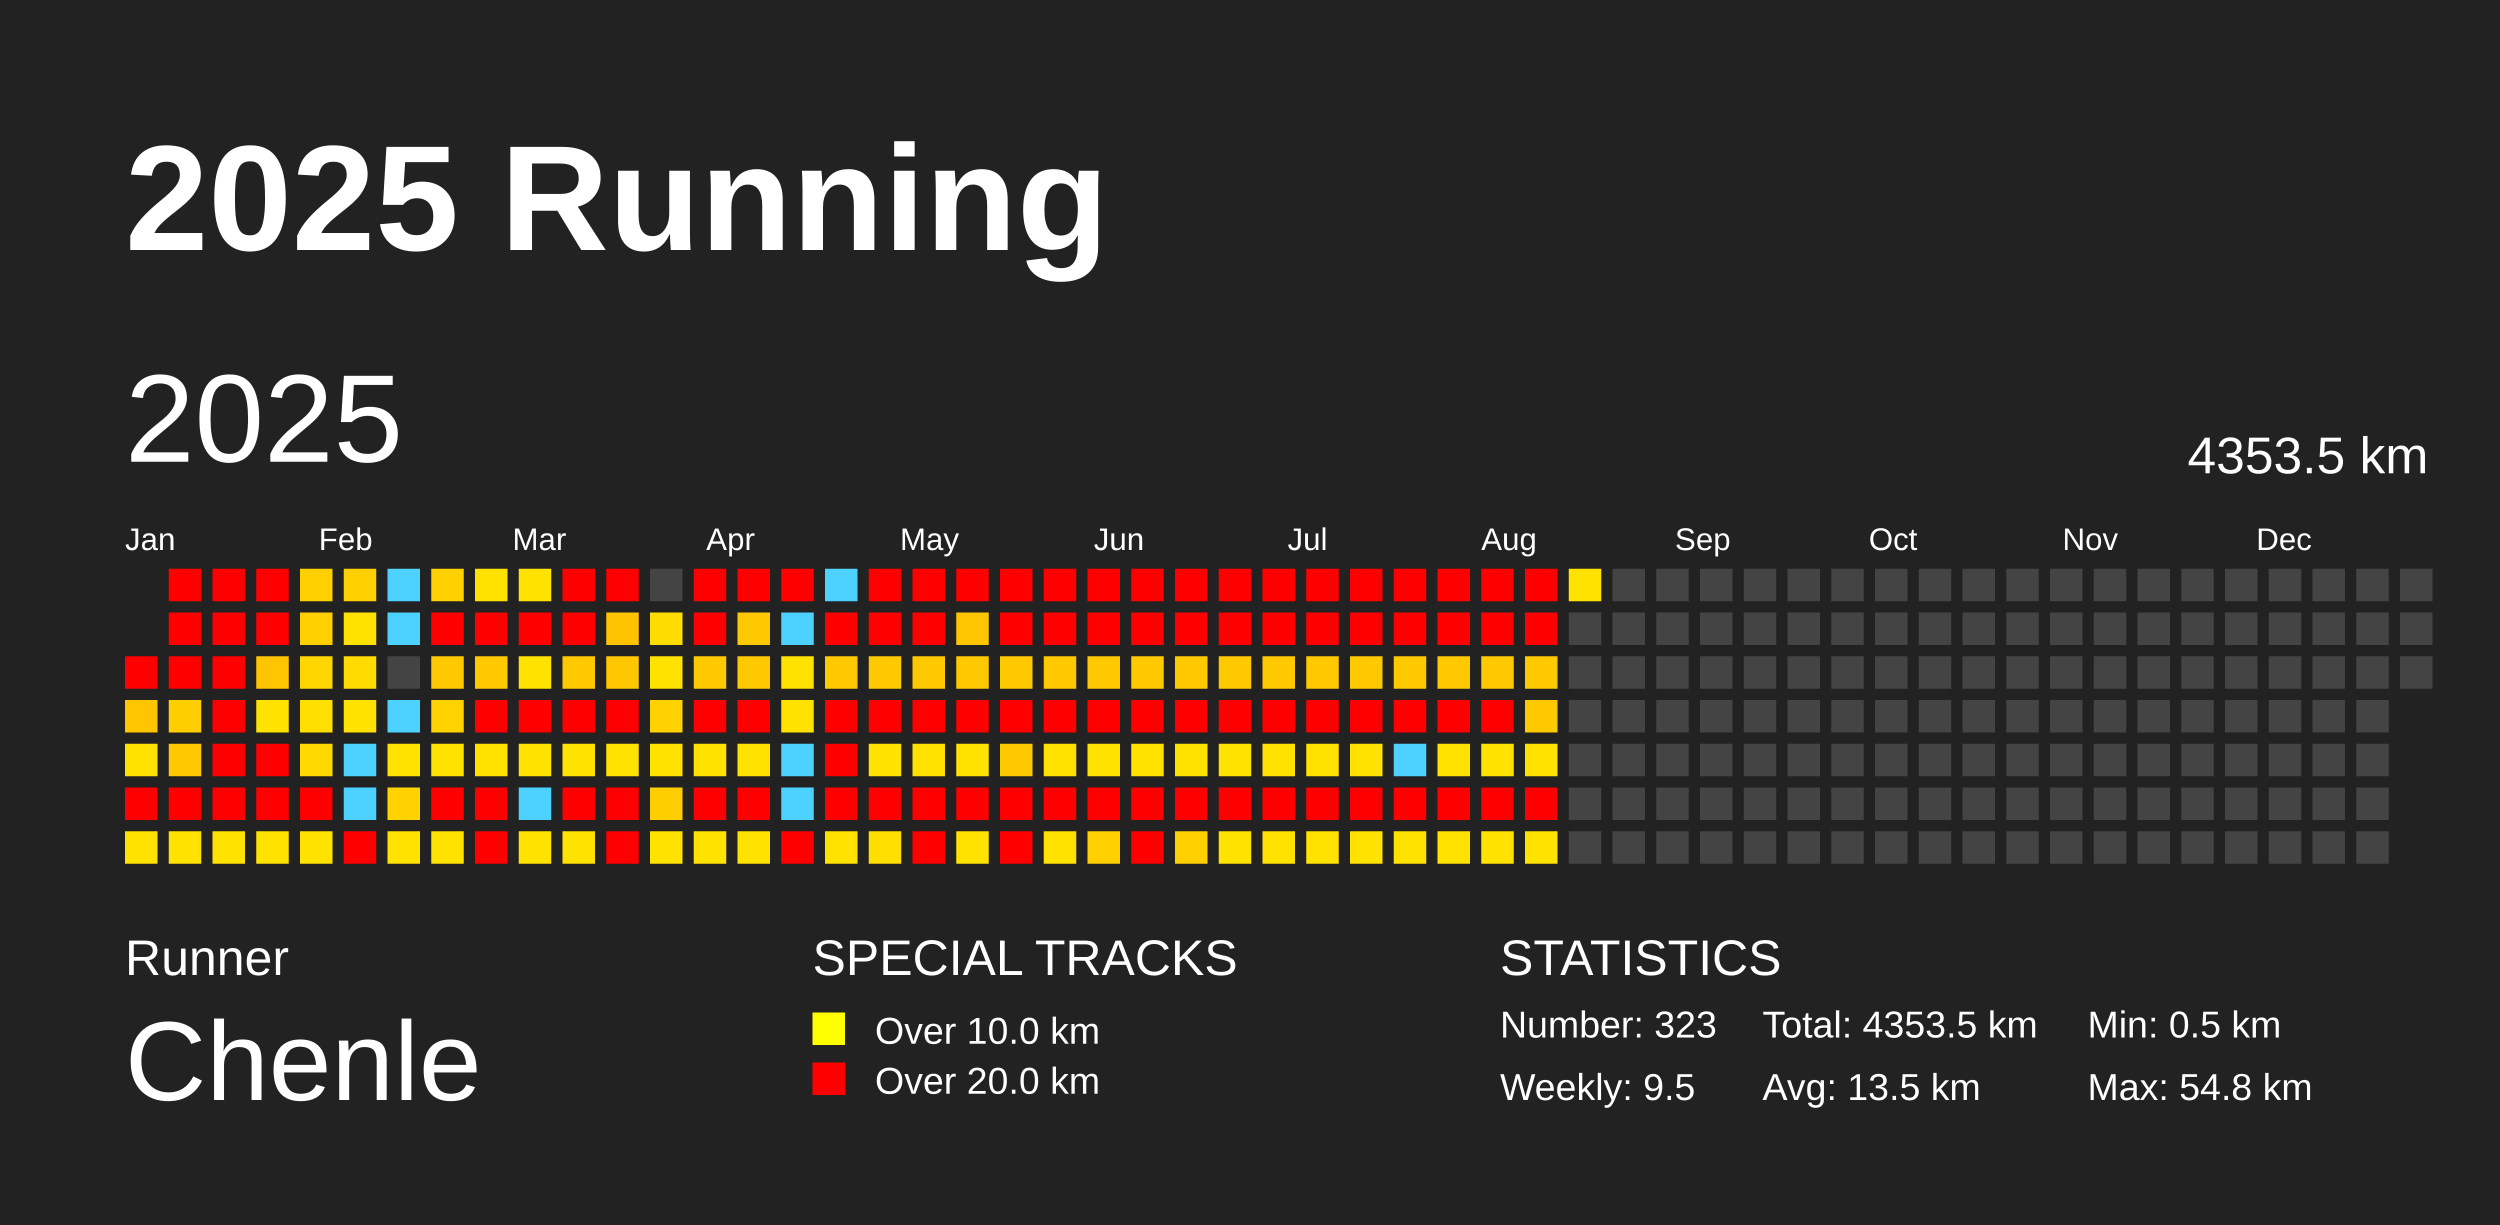
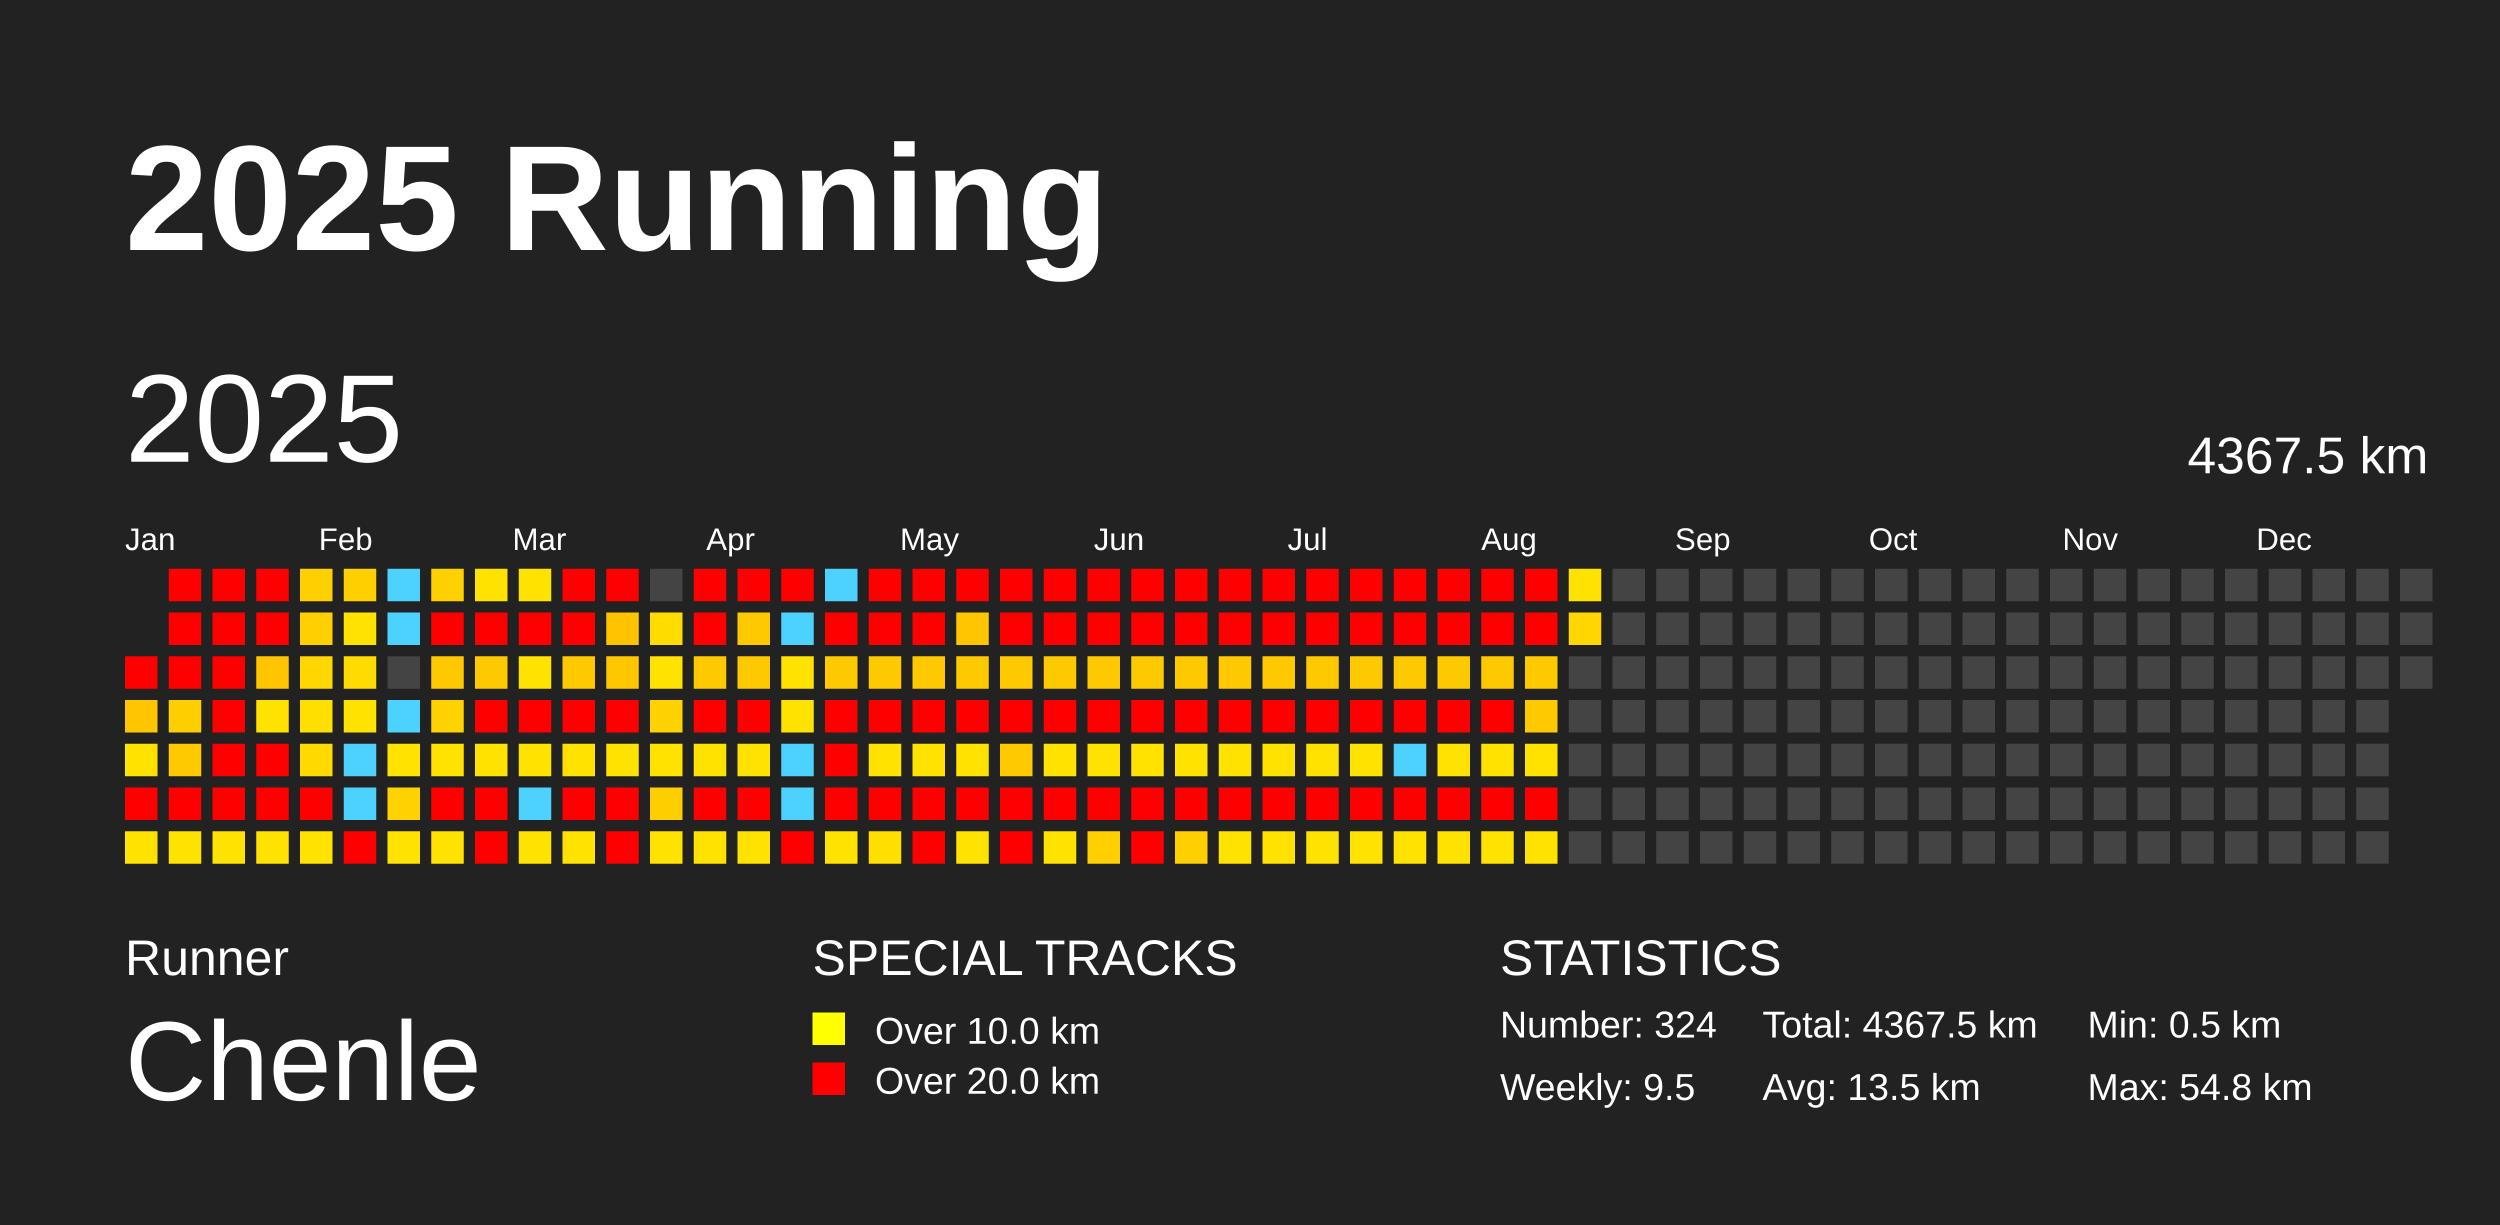
<svg xmlns="http://www.w3.org/2000/svg" baseProfile="full" height="98mm" version="1.1" viewBox="0,0,200,98" width="200mm">
  <defs />
  <rect fill="#222222" height="98" width="200" x="0" y="0" />
  <text fill="#FFFFFF" style="font-size:12px; font-family:Arial; font-weight:bold;" x="10" y="20">2025 Running</text>
  <text fill="#FFFFFF" style="font-size:4px; font-family:Arial" x="10" y="78">Runner</text>
  <text fill="#FFFFFF" style="font-size:9px; font-family:Arial" x="10" y="88">Chenle</text>
  <text fill="#FFFFFF" style="font-size:4px; font-family:Arial" x="65" y="78">SPECIAL TRACKS</text>
  <rect fill="yellow" height="2.6" width="2.6" x="65" y="81" />
  <text fill="#FFFFFF" style="font-size:3px; font-family:Arial" x="70" y="83.5">Over 10.0 km</text>
  <rect fill="red" height="2.6" width="2.6" x="65" y="85" />
  <text fill="#FFFFFF" style="font-size:3px; font-family:Arial" x="70" y="87.5">Over 20.0 km</text>
  <text fill="#FFFFFF" style="font-size:4px; font-family:Arial" x="120" y="78">STATISTICS</text>
-   <text fill="#FFFFFF" style="font-size:3px; font-family:Arial" x="120" y="83">Number: 323</text>
+   <text fill="#FFFFFF" style="font-size:3px; font-family:Arial" x="120" y="83">Number: 324</text>
  <text fill="#FFFFFF" style="font-size:3px; font-family:Arial" x="120" y="88">Weekly: 9.5</text>
-   <text fill="#FFFFFF" style="font-size:3px; font-family:Arial" x="141" y="83">Total: 4353.5 km</text>
+   <text fill="#FFFFFF" style="font-size:3px; font-family:Arial" x="141" y="83">Total: 4367.5 km</text>
  <text fill="#FFFFFF" style="font-size:3px; font-family:Arial" x="141" y="88">Avg: 13.5 km</text>
  <text fill="#FFFFFF" style="font-size:3px; font-family:Arial" x="167" y="83">Min: 0.5 km</text>
  <text fill="#FFFFFF" style="font-size:3px; font-family:Arial" x="167" y="88">Max: 54.8 km</text>
  <text dominant-baseline="hanging" fill="#FFFFFF" style="font-size:10.0px; font-family:Arial;" x="10" y="30">2025</text>
-   <text dominant-baseline="hanging" fill="#FFFFFF" style="font-size:4.125px; font-family:Arial;" x="175" y="35">4353.5 km</text>
+   <text dominant-baseline="hanging" fill="#FFFFFF" style="font-size:4.125px; font-family:Arial;" x="175" y="35">4367.5 km</text>
  <text fill="#FFFFFF" style="font-size:2.5px; font-family:Arial" x="10.0" y="44">Jan</text>
  <text fill="#FFFFFF" style="font-size:2.5px; font-family:Arial" x="25.5" y="44">Feb</text>
  <text fill="#FFFFFF" style="font-size:2.5px; font-family:Arial" x="41.0" y="44">Mar</text>
  <text fill="#FFFFFF" style="font-size:2.5px; font-family:Arial" x="56.5" y="44">Apr</text>
  <text fill="#FFFFFF" style="font-size:2.5px; font-family:Arial" x="72.0" y="44">May</text>
  <text fill="#FFFFFF" style="font-size:2.5px; font-family:Arial" x="87.5" y="44">Jun</text>
  <text fill="#FFFFFF" style="font-size:2.5px; font-family:Arial" x="103.0" y="44">Jul</text>
  <text fill="#FFFFFF" style="font-size:2.5px; font-family:Arial" x="118.5" y="44">Aug</text>
  <text fill="#FFFFFF" style="font-size:2.5px; font-family:Arial" x="134.0" y="44">Sep</text>
  <text fill="#FFFFFF" style="font-size:2.5px; font-family:Arial" x="149.5" y="44">Oct</text>
  <text fill="#FFFFFF" style="font-size:2.5px; font-family:Arial" x="165.0" y="44">Nov</text>
  <text fill="#FFFFFF" style="font-size:2.5px; font-family:Arial" x="180.5" y="44">Dec</text>
  <rect fill="red" height="2.6" width="2.6" x="10.0" y="52.5" />
  <rect fill="#ffc600" height="2.6" width="2.6" x="10.0" y="56.0" />
  <rect fill="#ffe200" height="2.6" width="2.6" x="10.0" y="59.5" />
  <rect fill="red" height="2.6" width="2.6" x="10.0" y="63.0" />
  <rect fill="#ffe200" height="2.6" width="2.6" x="10.0" y="66.5" />
  <rect fill="red" height="2.6" width="2.6" x="13.5" y="45.5" />
  <rect fill="red" height="2.6" width="2.6" x="13.5" y="49.0" />
  <rect fill="red" height="2.6" width="2.6" x="13.5" y="52.5" />
  <rect fill="#ffce00" height="2.6" width="2.6" x="13.5" y="56.0" />
  <rect fill="#ffc900" height="2.6" width="2.6" x="13.5" y="59.5" />
  <rect fill="red" height="2.6" width="2.6" x="13.5" y="63.0" />
  <rect fill="#ffe200" height="2.6" width="2.6" x="13.5" y="66.5" />
  <rect fill="red" height="2.6" width="2.6" x="17.0" y="45.5" />
  <rect fill="red" height="2.6" width="2.6" x="17.0" y="49.0" />
  <rect fill="red" height="2.6" width="2.6" x="17.0" y="52.5" />
  <rect fill="red" height="2.6" width="2.6" x="17.0" y="56.0" />
  <rect fill="red" height="2.6" width="2.6" x="17.0" y="59.5" />
  <rect fill="red" height="2.6" width="2.6" x="17.0" y="63.0" />
  <rect fill="#ffe200" height="2.6" width="2.6" x="17.0" y="66.5" />
  <rect fill="red" height="2.6" width="2.6" x="20.5" y="45.5" />
  <rect fill="red" height="2.6" width="2.6" x="20.5" y="49.0" />
  <rect fill="#ffc500" height="2.6" width="2.6" x="20.5" y="52.5" />
  <rect fill="#ffe200" height="2.6" width="2.6" x="20.5" y="56.0" />
  <rect fill="red" height="2.6" width="2.6" x="20.5" y="59.5" />
  <rect fill="red" height="2.6" width="2.6" x="20.5" y="63.0" />
  <rect fill="#ffe200" height="2.6" width="2.6" x="20.5" y="66.5" />
  <rect fill="#ffcf00" height="2.6" width="2.6" x="24.0" y="45.5" />
  <rect fill="#ffcf00" height="2.6" width="2.6" x="24.0" y="49.0" />
  <rect fill="#ffd600" height="2.6" width="2.6" x="24.0" y="52.5" />
  <rect fill="#ffdf00" height="2.6" width="2.6" x="24.0" y="56.0" />
  <rect fill="#ffd900" height="2.6" width="2.6" x="24.0" y="59.5" />
  <rect fill="red" height="2.6" width="2.6" x="24.0" y="63.0" />
  <rect fill="#ffe200" height="2.6" width="2.6" x="24.0" y="66.5" />
  <rect fill="#ffcf00" height="2.6" width="2.6" x="27.5" y="45.5" />
  <rect fill="#ffe200" height="2.6" width="2.6" x="27.5" y="49.0" />
  <rect fill="#ffdb00" height="2.6" width="2.6" x="27.5" y="52.5" />
  <rect fill="#ffe200" height="2.6" width="2.6" x="27.5" y="56.0" />
  <rect fill="#4dd2ff" height="2.6" width="2.6" x="27.5" y="59.5" />
  <rect fill="#4dd2ff" height="2.6" width="2.6" x="27.5" y="63.0" />
  <rect fill="red" height="2.6" width="2.6" x="27.5" y="66.5" />
  <rect fill="#4dd2ff" height="2.6" width="2.6" x="31.0" y="45.5" />
  <rect fill="#4dd2ff" height="2.6" width="2.6" x="31.0" y="49.0" />
  <rect fill="#444444" height="2.6" width="2.6" x="31.0" y="52.5" />
  <rect fill="#4dd2ff" height="2.6" width="2.6" x="31.0" y="56.0" />
  <rect fill="#ffe200" height="2.6" width="2.6" x="31.0" y="59.5" />
  <rect fill="#ffd200" height="2.6" width="2.6" x="31.0" y="63.0" />
  <rect fill="#ffe200" height="2.6" width="2.6" x="31.0" y="66.5" />
  <rect fill="#ffd100" height="2.6" width="2.6" x="34.5" y="45.5" />
  <rect fill="red" height="2.6" width="2.6" x="34.5" y="49.0" />
  <rect fill="#ffc900" height="2.6" width="2.6" x="34.5" y="52.5" />
  <rect fill="#ffd200" height="2.6" width="2.6" x="34.5" y="56.0" />
  <rect fill="#ffe200" height="2.6" width="2.6" x="34.5" y="59.5" />
  <rect fill="red" height="2.6" width="2.6" x="34.5" y="63.0" />
  <rect fill="#ffe200" height="2.6" width="2.6" x="34.5" y="66.5" />
  <rect fill="#ffe200" height="2.6" width="2.6" x="38.0" y="45.5" />
  <rect fill="red" height="2.6" width="2.6" x="38.0" y="49.0" />
  <rect fill="#ffc900" height="2.6" width="2.6" x="38.0" y="52.5" />
  <rect fill="red" height="2.6" width="2.6" x="38.0" y="56.0" />
  <rect fill="#ffe200" height="2.6" width="2.6" x="38.0" y="59.5" />
  <rect fill="red" height="2.6" width="2.6" x="38.0" y="63.0" />
  <rect fill="red" height="2.6" width="2.6" x="38.0" y="66.5" />
  <rect fill="#ffe200" height="2.6" width="2.6" x="41.5" y="45.5" />
  <rect fill="red" height="2.6" width="2.6" x="41.5" y="49.0" />
  <rect fill="#ffe200" height="2.6" width="2.6" x="41.5" y="52.5" />
  <rect fill="red" height="2.6" width="2.6" x="41.5" y="56.0" />
  <rect fill="#ffe200" height="2.6" width="2.6" x="41.5" y="59.5" />
  <rect fill="#4dd2ff" height="2.6" width="2.6" x="41.5" y="63.0" />
  <rect fill="#ffe200" height="2.6" width="2.6" x="41.5" y="66.5" />
  <rect fill="red" height="2.6" width="2.6" x="45.0" y="45.5" />
  <rect fill="red" height="2.6" width="2.6" x="45.0" y="49.0" />
  <rect fill="#ffc900" height="2.6" width="2.6" x="45.0" y="52.5" />
  <rect fill="red" height="2.6" width="2.6" x="45.0" y="56.0" />
  <rect fill="#ffe200" height="2.6" width="2.6" x="45.0" y="59.5" />
  <rect fill="red" height="2.6" width="2.6" x="45.0" y="63.0" />
  <rect fill="#ffe200" height="2.6" width="2.6" x="45.0" y="66.5" />
  <rect fill="red" height="2.6" width="2.6" x="48.5" y="45.5" />
  <rect fill="#ffc300" height="2.6" width="2.6" x="48.5" y="49.0" />
  <rect fill="#ffc700" height="2.6" width="2.6" x="48.5" y="52.5" />
  <rect fill="red" height="2.6" width="2.6" x="48.5" y="56.0" />
  <rect fill="#ffe200" height="2.6" width="2.6" x="48.5" y="59.5" />
  <rect fill="red" height="2.6" width="2.6" x="48.5" y="63.0" />
  <rect fill="red" height="2.6" width="2.6" x="48.5" y="66.5" />
  <rect fill="#444444" height="2.6" width="2.6" x="52.0" y="45.5" />
  <rect fill="#ffdc00" height="2.6" width="2.6" x="52.0" y="49.0" />
  <rect fill="#ffe200" height="2.6" width="2.6" x="52.0" y="52.5" />
  <rect fill="#ffd200" height="2.6" width="2.6" x="52.0" y="56.0" />
  <rect fill="#ffe200" height="2.6" width="2.6" x="52.0" y="59.5" />
  <rect fill="#ffce00" height="2.6" width="2.6" x="52.0" y="63.0" />
  <rect fill="#ffe200" height="2.6" width="2.6" x="52.0" y="66.5" />
  <rect fill="red" height="2.6" width="2.6" x="55.5" y="45.5" />
  <rect fill="red" height="2.6" width="2.6" x="55.5" y="49.0" />
  <rect fill="#ffc900" height="2.6" width="2.6" x="55.5" y="52.5" />
  <rect fill="red" height="2.6" width="2.6" x="55.5" y="56.0" />
  <rect fill="#ffe200" height="2.6" width="2.6" x="55.5" y="59.5" />
  <rect fill="red" height="2.6" width="2.6" x="55.5" y="63.0" />
  <rect fill="#ffe200" height="2.6" width="2.6" x="55.5" y="66.5" />
  <rect fill="red" height="2.6" width="2.6" x="59.0" y="45.5" />
  <rect fill="#ffc900" height="2.6" width="2.6" x="59.0" y="49.0" />
  <rect fill="#ffc900" height="2.6" width="2.6" x="59.0" y="52.5" />
  <rect fill="red" height="2.6" width="2.6" x="59.0" y="56.0" />
  <rect fill="#ffe200" height="2.6" width="2.6" x="59.0" y="59.5" />
  <rect fill="red" height="2.6" width="2.6" x="59.0" y="63.0" />
  <rect fill="#ffe200" height="2.6" width="2.6" x="59.0" y="66.5" />
  <rect fill="red" height="2.6" width="2.6" x="62.5" y="45.5" />
  <rect fill="#4dd2ff" height="2.6" width="2.6" x="62.5" y="49.0" />
  <rect fill="#ffe200" height="2.6" width="2.6" x="62.5" y="52.5" />
  <rect fill="#ffe200" height="2.6" width="2.6" x="62.5" y="56.0" />
  <rect fill="#4dd2ff" height="2.6" width="2.6" x="62.5" y="59.5" />
  <rect fill="#4dd2ff" height="2.6" width="2.6" x="62.5" y="63.0" />
  <rect fill="red" height="2.6" width="2.6" x="62.5" y="66.5" />
  <rect fill="#4dd2ff" height="2.6" width="2.6" x="66.0" y="45.5" />
  <rect fill="red" height="2.6" width="2.6" x="66.0" y="49.0" />
  <rect fill="#ffc900" height="2.6" width="2.6" x="66.0" y="52.5" />
  <rect fill="red" height="2.6" width="2.6" x="66.0" y="56.0" />
  <rect fill="red" height="2.6" width="2.6" x="66.0" y="59.5" />
  <rect fill="red" height="2.6" width="2.6" x="66.0" y="63.0" />
  <rect fill="#ffe200" height="2.6" width="2.6" x="66.0" y="66.5" />
  <rect fill="red" height="2.6" width="2.6" x="69.5" y="45.5" />
  <rect fill="red" height="2.6" width="2.6" x="69.5" y="49.0" />
  <rect fill="#ffc900" height="2.6" width="2.6" x="69.5" y="52.5" />
  <rect fill="red" height="2.6" width="2.6" x="69.5" y="56.0" />
  <rect fill="#ffe200" height="2.6" width="2.6" x="69.5" y="59.5" />
  <rect fill="red" height="2.6" width="2.6" x="69.5" y="63.0" />
  <rect fill="#ffde00" height="2.6" width="2.6" x="69.5" y="66.5" />
  <rect fill="red" height="2.6" width="2.6" x="73.0" y="45.5" />
  <rect fill="red" height="2.6" width="2.6" x="73.0" y="49.0" />
  <rect fill="#ffc900" height="2.6" width="2.6" x="73.0" y="52.5" />
  <rect fill="red" height="2.6" width="2.6" x="73.0" y="56.0" />
  <rect fill="#ffe200" height="2.6" width="2.6" x="73.0" y="59.5" />
  <rect fill="red" height="2.6" width="2.6" x="73.0" y="63.0" />
  <rect fill="red" height="2.6" width="2.6" x="73.0" y="66.5" />
  <rect fill="red" height="2.6" width="2.6" x="76.5" y="45.5" />
  <rect fill="#ffc500" height="2.6" width="2.6" x="76.5" y="49.0" />
  <rect fill="#ffc900" height="2.6" width="2.6" x="76.5" y="52.5" />
  <rect fill="red" height="2.6" width="2.6" x="76.5" y="56.0" />
  <rect fill="#ffe200" height="2.6" width="2.6" x="76.5" y="59.5" />
  <rect fill="red" height="2.6" width="2.6" x="76.5" y="63.0" />
  <rect fill="#ffe200" height="2.6" width="2.6" x="76.5" y="66.5" />
  <rect fill="red" height="2.6" width="2.6" x="80.0" y="45.5" />
  <rect fill="red" height="2.6" width="2.6" x="80.0" y="49.0" />
  <rect fill="#ffc900" height="2.6" width="2.6" x="80.0" y="52.5" />
  <rect fill="red" height="2.6" width="2.6" x="80.0" y="56.0" />
  <rect fill="#ffc900" height="2.6" width="2.6" x="80.0" y="59.5" />
  <rect fill="red" height="2.6" width="2.6" x="80.0" y="63.0" />
  <rect fill="red" height="2.6" width="2.6" x="80.0" y="66.5" />
  <rect fill="red" height="2.6" width="2.6" x="83.5" y="45.5" />
  <rect fill="red" height="2.6" width="2.6" x="83.5" y="49.0" />
  <rect fill="#ffc900" height="2.6" width="2.6" x="83.5" y="52.5" />
  <rect fill="red" height="2.6" width="2.6" x="83.5" y="56.0" />
  <rect fill="#ffe200" height="2.6" width="2.6" x="83.5" y="59.5" />
  <rect fill="red" height="2.6" width="2.6" x="83.5" y="63.0" />
  <rect fill="#ffe200" height="2.6" width="2.6" x="83.5" y="66.5" />
  <rect fill="red" height="2.6" width="2.6" x="87.0" y="45.5" />
  <rect fill="red" height="2.6" width="2.6" x="87.0" y="49.0" />
  <rect fill="#ffc900" height="2.6" width="2.6" x="87.0" y="52.5" />
  <rect fill="red" height="2.6" width="2.6" x="87.0" y="56.0" />
  <rect fill="#ffe200" height="2.6" width="2.6" x="87.0" y="59.5" />
  <rect fill="red" height="2.6" width="2.6" x="87.0" y="63.0" />
  <rect fill="#ffcf00" height="2.6" width="2.6" x="87.0" y="66.5" />
  <rect fill="red" height="2.6" width="2.6" x="90.5" y="45.5" />
  <rect fill="red" height="2.6" width="2.6" x="90.5" y="49.0" />
  <rect fill="#ffc900" height="2.6" width="2.6" x="90.5" y="52.5" />
  <rect fill="red" height="2.6" width="2.6" x="90.5" y="56.0" />
  <rect fill="#ffe200" height="2.6" width="2.6" x="90.5" y="59.5" />
  <rect fill="red" height="2.6" width="2.6" x="90.5" y="63.0" />
  <rect fill="red" height="2.6" width="2.6" x="90.5" y="66.5" />
  <rect fill="red" height="2.6" width="2.6" x="94.0" y="45.5" />
  <rect fill="red" height="2.6" width="2.6" x="94.0" y="49.0" />
  <rect fill="#ffc900" height="2.6" width="2.6" x="94.0" y="52.5" />
  <rect fill="red" height="2.6" width="2.6" x="94.0" y="56.0" />
  <rect fill="#ffe200" height="2.6" width="2.6" x="94.0" y="59.5" />
  <rect fill="red" height="2.6" width="2.6" x="94.0" y="63.0" />
  <rect fill="#ffcf00" height="2.6" width="2.6" x="94.0" y="66.5" />
  <rect fill="red" height="2.6" width="2.6" x="97.5" y="45.5" />
  <rect fill="red" height="2.6" width="2.6" x="97.5" y="49.0" />
  <rect fill="#ffc900" height="2.6" width="2.6" x="97.5" y="52.5" />
  <rect fill="red" height="2.6" width="2.6" x="97.5" y="56.0" />
  <rect fill="#ffe200" height="2.6" width="2.6" x="97.5" y="59.5" />
  <rect fill="red" height="2.6" width="2.6" x="97.5" y="63.0" />
  <rect fill="#ffe200" height="2.6" width="2.6" x="97.5" y="66.5" />
  <rect fill="red" height="2.6" width="2.6" x="101.0" y="45.5" />
  <rect fill="red" height="2.6" width="2.6" x="101.0" y="49.0" />
  <rect fill="#ffc900" height="2.6" width="2.6" x="101.0" y="52.5" />
  <rect fill="red" height="2.6" width="2.6" x="101.0" y="56.0" />
  <rect fill="#ffe200" height="2.6" width="2.6" x="101.0" y="59.5" />
  <rect fill="red" height="2.6" width="2.6" x="101.0" y="63.0" />
  <rect fill="#ffe200" height="2.6" width="2.6" x="101.0" y="66.5" />
  <rect fill="red" height="2.6" width="2.6" x="104.5" y="45.5" />
  <rect fill="red" height="2.6" width="2.6" x="104.5" y="49.0" />
  <rect fill="#ffc900" height="2.6" width="2.6" x="104.5" y="52.5" />
  <rect fill="red" height="2.6" width="2.6" x="104.5" y="56.0" />
  <rect fill="#ffe200" height="2.6" width="2.6" x="104.5" y="59.5" />
  <rect fill="red" height="2.6" width="2.6" x="104.5" y="63.0" />
  <rect fill="#ffe200" height="2.6" width="2.6" x="104.5" y="66.5" />
  <rect fill="red" height="2.6" width="2.6" x="108.0" y="45.5" />
  <rect fill="red" height="2.6" width="2.6" x="108.0" y="49.0" />
  <rect fill="#ffc900" height="2.6" width="2.6" x="108.0" y="52.5" />
  <rect fill="red" height="2.6" width="2.6" x="108.0" y="56.0" />
  <rect fill="#ffe200" height="2.6" width="2.6" x="108.0" y="59.5" />
  <rect fill="red" height="2.6" width="2.6" x="108.0" y="63.0" />
  <rect fill="#ffe200" height="2.6" width="2.6" x="108.0" y="66.5" />
  <rect fill="red" height="2.6" width="2.6" x="111.5" y="45.5" />
  <rect fill="red" height="2.6" width="2.6" x="111.5" y="49.0" />
  <rect fill="#ffc900" height="2.6" width="2.6" x="111.5" y="52.5" />
  <rect fill="red" height="2.6" width="2.6" x="111.5" y="56.0" />
  <rect fill="#4dd2ff" height="2.6" width="2.6" x="111.5" y="59.5" />
  <rect fill="red" height="2.6" width="2.6" x="111.5" y="63.0" />
  <rect fill="#ffe200" height="2.6" width="2.6" x="111.5" y="66.5" />
  <rect fill="red" height="2.6" width="2.6" x="115.0" y="45.5" />
  <rect fill="red" height="2.6" width="2.6" x="115.0" y="49.0" />
  <rect fill="#ffc900" height="2.6" width="2.6" x="115.0" y="52.5" />
  <rect fill="red" height="2.6" width="2.6" x="115.0" y="56.0" />
  <rect fill="#ffe200" height="2.6" width="2.6" x="115.0" y="59.5" />
  <rect fill="red" height="2.6" width="2.6" x="115.0" y="63.0" />
  <rect fill="#ffe200" height="2.6" width="2.6" x="115.0" y="66.5" />
  <rect fill="red" height="2.6" width="2.6" x="118.5" y="45.5" />
  <rect fill="red" height="2.6" width="2.6" x="118.5" y="49.0" />
  <rect fill="#ffc900" height="2.6" width="2.6" x="118.5" y="52.5" />
  <rect fill="red" height="2.6" width="2.6" x="118.5" y="56.0" />
  <rect fill="#ffe200" height="2.6" width="2.6" x="118.5" y="59.5" />
  <rect fill="red" height="2.6" width="2.6" x="118.5" y="63.0" />
  <rect fill="#ffe200" height="2.6" width="2.6" x="118.5" y="66.5" />
  <rect fill="red" height="2.6" width="2.6" x="122.0" y="45.5" />
  <rect fill="red" height="2.6" width="2.6" x="122.0" y="49.0" />
  <rect fill="#ffc900" height="2.6" width="2.6" x="122.0" y="52.5" />
  <rect fill="#ffc900" height="2.6" width="2.6" x="122.0" y="56.0" />
  <rect fill="#ffe200" height="2.6" width="2.6" x="122.0" y="59.5" />
  <rect fill="red" height="2.6" width="2.6" x="122.0" y="63.0" />
  <rect fill="#ffe200" height="2.6" width="2.6" x="122.0" y="66.5" />
  <rect fill="#ffe200" height="2.6" width="2.6" x="125.5" y="45.5" />
-   <rect fill="#444444" height="2.6" width="2.6" x="125.5" y="49.0" />
+   <rect fill="#ffd600" height="2.6" width="2.6" x="125.5" y="49.0" />
  <rect fill="#444444" height="2.6" width="2.6" x="125.5" y="52.5" />
  <rect fill="#444444" height="2.6" width="2.6" x="125.5" y="56.0" />
  <rect fill="#444444" height="2.6" width="2.6" x="125.5" y="59.5" />
  <rect fill="#444444" height="2.6" width="2.6" x="125.5" y="63.0" />
  <rect fill="#444444" height="2.6" width="2.6" x="125.5" y="66.5" />
  <rect fill="#444444" height="2.6" width="2.6" x="129.0" y="45.5" />
  <rect fill="#444444" height="2.6" width="2.6" x="129.0" y="49.0" />
  <rect fill="#444444" height="2.6" width="2.6" x="129.0" y="52.5" />
  <rect fill="#444444" height="2.6" width="2.6" x="129.0" y="56.0" />
  <rect fill="#444444" height="2.6" width="2.6" x="129.0" y="59.5" />
  <rect fill="#444444" height="2.6" width="2.6" x="129.0" y="63.0" />
  <rect fill="#444444" height="2.6" width="2.6" x="129.0" y="66.5" />
  <rect fill="#444444" height="2.6" width="2.6" x="132.5" y="45.5" />
  <rect fill="#444444" height="2.6" width="2.6" x="132.5" y="49.0" />
  <rect fill="#444444" height="2.6" width="2.6" x="132.5" y="52.5" />
  <rect fill="#444444" height="2.6" width="2.6" x="132.5" y="56.0" />
  <rect fill="#444444" height="2.6" width="2.6" x="132.5" y="59.5" />
  <rect fill="#444444" height="2.6" width="2.6" x="132.5" y="63.0" />
  <rect fill="#444444" height="2.6" width="2.6" x="132.5" y="66.5" />
  <rect fill="#444444" height="2.6" width="2.6" x="136.0" y="45.5" />
  <rect fill="#444444" height="2.6" width="2.6" x="136.0" y="49.0" />
  <rect fill="#444444" height="2.6" width="2.6" x="136.0" y="52.5" />
  <rect fill="#444444" height="2.6" width="2.6" x="136.0" y="56.0" />
  <rect fill="#444444" height="2.6" width="2.6" x="136.0" y="59.5" />
  <rect fill="#444444" height="2.6" width="2.6" x="136.0" y="63.0" />
  <rect fill="#444444" height="2.6" width="2.6" x="136.0" y="66.5" />
  <rect fill="#444444" height="2.6" width="2.6" x="139.5" y="45.5" />
  <rect fill="#444444" height="2.6" width="2.6" x="139.5" y="49.0" />
  <rect fill="#444444" height="2.6" width="2.6" x="139.5" y="52.5" />
  <rect fill="#444444" height="2.6" width="2.6" x="139.5" y="56.0" />
  <rect fill="#444444" height="2.6" width="2.6" x="139.5" y="59.5" />
  <rect fill="#444444" height="2.6" width="2.6" x="139.5" y="63.0" />
  <rect fill="#444444" height="2.6" width="2.6" x="139.5" y="66.5" />
  <rect fill="#444444" height="2.6" width="2.6" x="143.0" y="45.5" />
  <rect fill="#444444" height="2.6" width="2.6" x="143.0" y="49.0" />
  <rect fill="#444444" height="2.6" width="2.6" x="143.0" y="52.5" />
  <rect fill="#444444" height="2.6" width="2.6" x="143.0" y="56.0" />
  <rect fill="#444444" height="2.6" width="2.6" x="143.0" y="59.5" />
  <rect fill="#444444" height="2.6" width="2.6" x="143.0" y="63.0" />
  <rect fill="#444444" height="2.6" width="2.6" x="143.0" y="66.5" />
  <rect fill="#444444" height="2.6" width="2.6" x="146.5" y="45.5" />
  <rect fill="#444444" height="2.6" width="2.6" x="146.5" y="49.0" />
  <rect fill="#444444" height="2.6" width="2.6" x="146.5" y="52.5" />
  <rect fill="#444444" height="2.6" width="2.6" x="146.5" y="56.0" />
  <rect fill="#444444" height="2.6" width="2.6" x="146.5" y="59.5" />
  <rect fill="#444444" height="2.6" width="2.6" x="146.5" y="63.0" />
  <rect fill="#444444" height="2.6" width="2.6" x="146.5" y="66.5" />
  <rect fill="#444444" height="2.6" width="2.6" x="150.0" y="45.5" />
  <rect fill="#444444" height="2.6" width="2.6" x="150.0" y="49.0" />
  <rect fill="#444444" height="2.6" width="2.6" x="150.0" y="52.5" />
  <rect fill="#444444" height="2.6" width="2.6" x="150.0" y="56.0" />
  <rect fill="#444444" height="2.6" width="2.6" x="150.0" y="59.5" />
  <rect fill="#444444" height="2.6" width="2.6" x="150.0" y="63.0" />
  <rect fill="#444444" height="2.6" width="2.6" x="150.0" y="66.5" />
  <rect fill="#444444" height="2.6" width="2.6" x="153.5" y="45.5" />
  <rect fill="#444444" height="2.6" width="2.6" x="153.5" y="49.0" />
  <rect fill="#444444" height="2.6" width="2.6" x="153.5" y="52.5" />
  <rect fill="#444444" height="2.6" width="2.6" x="153.5" y="56.0" />
  <rect fill="#444444" height="2.6" width="2.6" x="153.5" y="59.5" />
  <rect fill="#444444" height="2.6" width="2.6" x="153.5" y="63.0" />
  <rect fill="#444444" height="2.6" width="2.6" x="153.5" y="66.5" />
  <rect fill="#444444" height="2.6" width="2.6" x="157.0" y="45.5" />
  <rect fill="#444444" height="2.6" width="2.6" x="157.0" y="49.0" />
  <rect fill="#444444" height="2.6" width="2.6" x="157.0" y="52.5" />
  <rect fill="#444444" height="2.6" width="2.6" x="157.0" y="56.0" />
  <rect fill="#444444" height="2.6" width="2.6" x="157.0" y="59.5" />
  <rect fill="#444444" height="2.6" width="2.6" x="157.0" y="63.0" />
  <rect fill="#444444" height="2.6" width="2.6" x="157.0" y="66.5" />
  <rect fill="#444444" height="2.6" width="2.6" x="160.5" y="45.5" />
  <rect fill="#444444" height="2.6" width="2.6" x="160.5" y="49.0" />
  <rect fill="#444444" height="2.6" width="2.6" x="160.5" y="52.5" />
  <rect fill="#444444" height="2.6" width="2.6" x="160.5" y="56.0" />
  <rect fill="#444444" height="2.6" width="2.6" x="160.5" y="59.5" />
  <rect fill="#444444" height="2.6" width="2.6" x="160.5" y="63.0" />
  <rect fill="#444444" height="2.6" width="2.6" x="160.5" y="66.5" />
  <rect fill="#444444" height="2.6" width="2.6" x="164.0" y="45.5" />
  <rect fill="#444444" height="2.6" width="2.6" x="164.0" y="49.0" />
  <rect fill="#444444" height="2.6" width="2.6" x="164.0" y="52.5" />
  <rect fill="#444444" height="2.6" width="2.6" x="164.0" y="56.0" />
  <rect fill="#444444" height="2.6" width="2.6" x="164.0" y="59.5" />
  <rect fill="#444444" height="2.6" width="2.6" x="164.0" y="63.0" />
  <rect fill="#444444" height="2.6" width="2.6" x="164.0" y="66.5" />
  <rect fill="#444444" height="2.6" width="2.6" x="167.5" y="45.5" />
  <rect fill="#444444" height="2.6" width="2.6" x="167.5" y="49.0" />
  <rect fill="#444444" height="2.6" width="2.6" x="167.5" y="52.5" />
  <rect fill="#444444" height="2.6" width="2.6" x="167.5" y="56.0" />
  <rect fill="#444444" height="2.6" width="2.6" x="167.5" y="59.5" />
  <rect fill="#444444" height="2.6" width="2.6" x="167.5" y="63.0" />
  <rect fill="#444444" height="2.6" width="2.6" x="167.5" y="66.5" />
  <rect fill="#444444" height="2.6" width="2.6" x="171.0" y="45.5" />
  <rect fill="#444444" height="2.6" width="2.6" x="171.0" y="49.0" />
  <rect fill="#444444" height="2.6" width="2.6" x="171.0" y="52.5" />
  <rect fill="#444444" height="2.6" width="2.6" x="171.0" y="56.0" />
  <rect fill="#444444" height="2.6" width="2.6" x="171.0" y="59.5" />
  <rect fill="#444444" height="2.6" width="2.6" x="171.0" y="63.0" />
  <rect fill="#444444" height="2.6" width="2.6" x="171.0" y="66.5" />
  <rect fill="#444444" height="2.6" width="2.6" x="174.5" y="45.5" />
  <rect fill="#444444" height="2.6" width="2.6" x="174.5" y="49.0" />
  <rect fill="#444444" height="2.6" width="2.6" x="174.5" y="52.5" />
  <rect fill="#444444" height="2.6" width="2.6" x="174.5" y="56.0" />
  <rect fill="#444444" height="2.6" width="2.6" x="174.5" y="59.5" />
  <rect fill="#444444" height="2.6" width="2.6" x="174.5" y="63.0" />
  <rect fill="#444444" height="2.6" width="2.6" x="174.5" y="66.5" />
  <rect fill="#444444" height="2.6" width="2.6" x="178.0" y="45.5" />
  <rect fill="#444444" height="2.6" width="2.6" x="178.0" y="49.0" />
  <rect fill="#444444" height="2.6" width="2.6" x="178.0" y="52.5" />
  <rect fill="#444444" height="2.6" width="2.6" x="178.0" y="56.0" />
  <rect fill="#444444" height="2.6" width="2.6" x="178.0" y="59.5" />
  <rect fill="#444444" height="2.6" width="2.6" x="178.0" y="63.0" />
  <rect fill="#444444" height="2.6" width="2.6" x="178.0" y="66.5" />
  <rect fill="#444444" height="2.6" width="2.6" x="181.5" y="45.5" />
  <rect fill="#444444" height="2.6" width="2.6" x="181.5" y="49.0" />
  <rect fill="#444444" height="2.6" width="2.6" x="181.5" y="52.5" />
  <rect fill="#444444" height="2.6" width="2.6" x="181.5" y="56.0" />
  <rect fill="#444444" height="2.6" width="2.6" x="181.5" y="59.5" />
  <rect fill="#444444" height="2.6" width="2.6" x="181.5" y="63.0" />
  <rect fill="#444444" height="2.6" width="2.6" x="181.5" y="66.5" />
  <rect fill="#444444" height="2.6" width="2.6" x="185.0" y="45.5" />
  <rect fill="#444444" height="2.6" width="2.6" x="185.0" y="49.0" />
  <rect fill="#444444" height="2.6" width="2.6" x="185.0" y="52.5" />
  <rect fill="#444444" height="2.6" width="2.6" x="185.0" y="56.0" />
  <rect fill="#444444" height="2.6" width="2.6" x="185.0" y="59.5" />
  <rect fill="#444444" height="2.6" width="2.6" x="185.0" y="63.0" />
  <rect fill="#444444" height="2.6" width="2.6" x="185.0" y="66.5" />
  <rect fill="#444444" height="2.6" width="2.6" x="188.5" y="45.5" />
  <rect fill="#444444" height="2.6" width="2.6" x="188.5" y="49.0" />
  <rect fill="#444444" height="2.6" width="2.6" x="188.5" y="52.5" />
  <rect fill="#444444" height="2.6" width="2.6" x="188.5" y="56.0" />
  <rect fill="#444444" height="2.6" width="2.6" x="188.5" y="59.5" />
  <rect fill="#444444" height="2.6" width="2.6" x="188.5" y="63.0" />
  <rect fill="#444444" height="2.6" width="2.6" x="188.5" y="66.5" />
  <rect fill="#444444" height="2.6" width="2.6" x="192.0" y="45.5" />
  <rect fill="#444444" height="2.6" width="2.6" x="192.0" y="49.0" />
  <rect fill="#444444" height="2.6" width="2.6" x="192.0" y="52.5" />
</svg>
